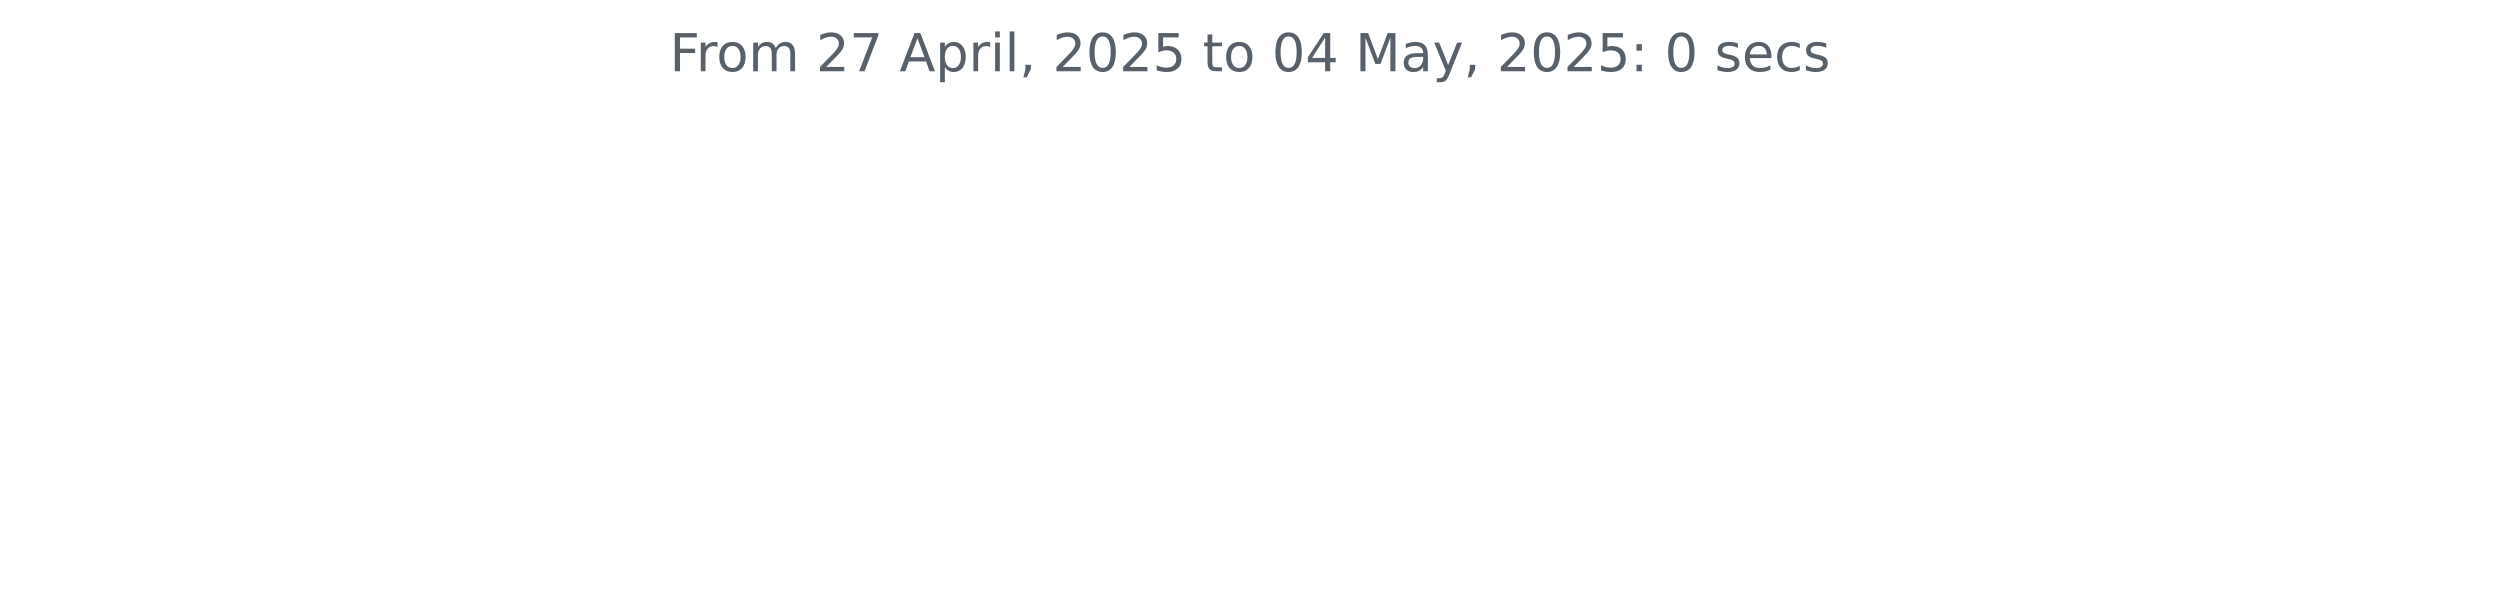
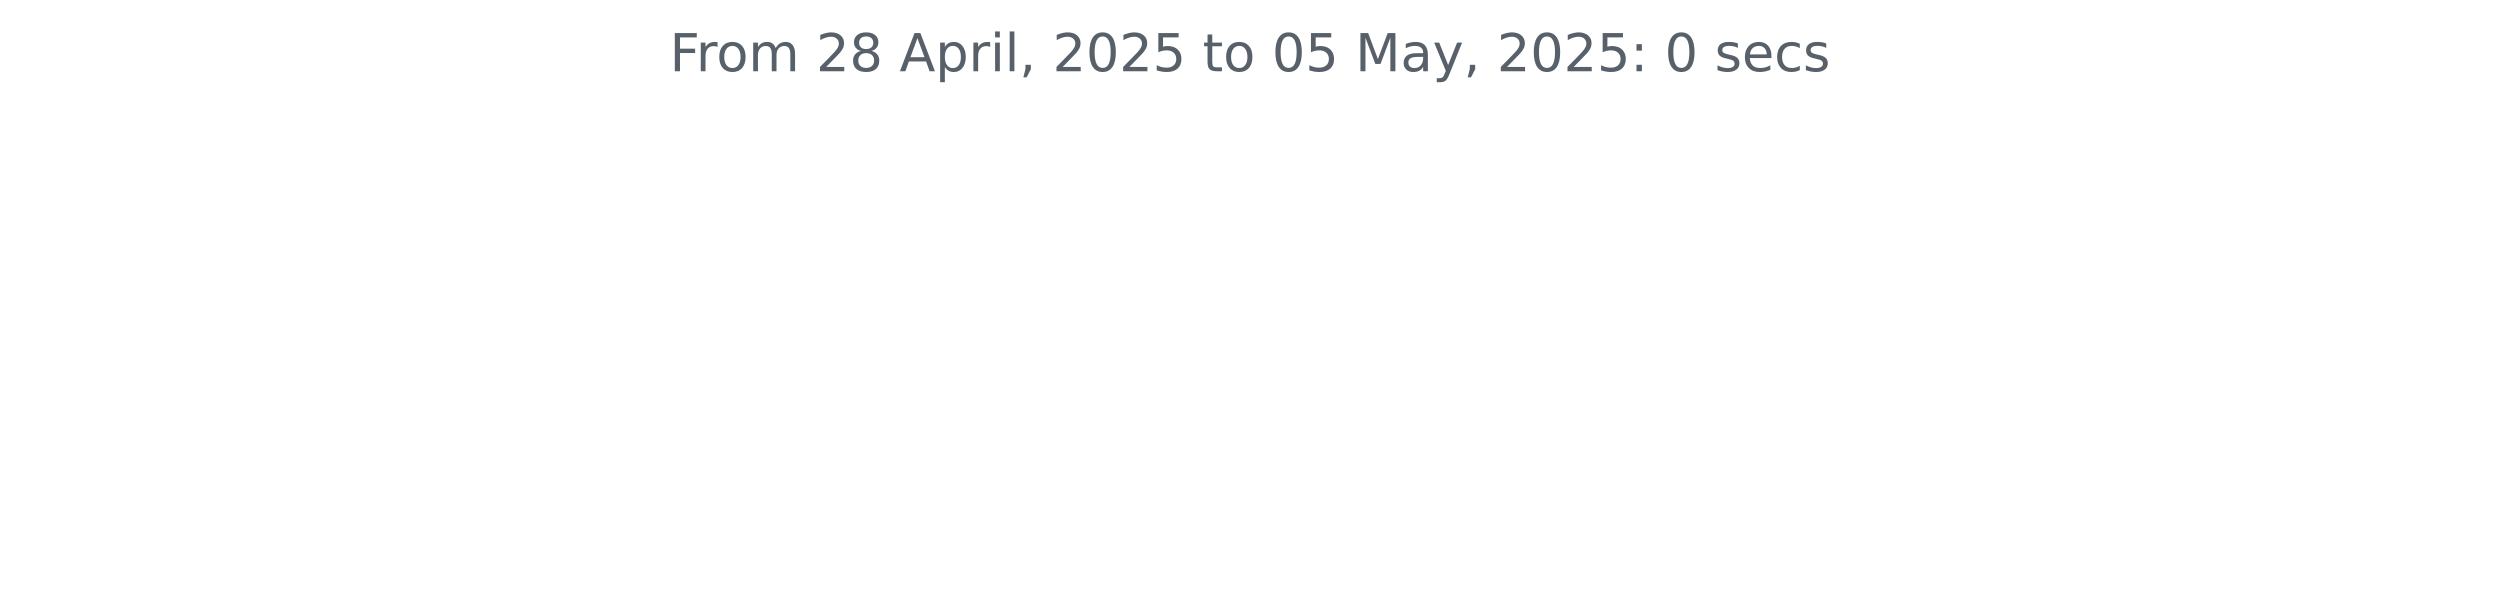
<svg xmlns="http://www.w3.org/2000/svg" xmlns:xlink="http://www.w3.org/1999/xlink" width="572.4pt" height="140.398pt" viewBox="0 0 572.4 140.398" version="1.1">
  <defs>
    <style type="text/css">*{stroke-linejoin: round; stroke-linecap: butt}</style>
  </defs>
  <g id="figure_1">
    <g id="patch_1">
      <path d="M 0 140.398  L 572.4 140.398  L 572.4 0  L 0 0  L 0 140.398  z " style="fill: none" />
    </g>
    <g id="axes_1">
      <g id="matplotlib.axis_1" />
      <g id="matplotlib.axis_2" />
      <g id="text_1">
        <g style="fill: #586069" transform="translate(153.3281 16.31812) scale(0.12 -0.12)">
          <defs>
            <path id="DejaVuSans-46" d="M 628 4666  L 3309 4666  L 3309 4134  L 1259 4134  L 1259 2759  L 3109 2759  L 3109 2228  L 1259 2228  L 1259 0  L 628 0  L 628 4666  z " transform="scale(0.015625)" />
            <path id="DejaVuSans-72" d="M 2631 2963  Q 2534 3019 2420 3045  Q 2306 3072 2169 3072  Q 1681 3072 1420 2755  Q 1159 2438 1159 1844  L 1159 0  L 581 0  L 581 3500  L 1159 3500  L 1159 2956  Q 1341 3275 1631 3429  Q 1922 3584 2338 3584  Q 2397 3584 2469 3576  Q 2541 3569 2628 3553  L 2631 2963  z " transform="scale(0.015625)" />
            <path id="DejaVuSans-6f" d="M 1959 3097  Q 1497 3097 1228 2736  Q 959 2375 959 1747  Q 959 1119 1226 758  Q 1494 397 1959 397  Q 2419 397 2687 759  Q 2956 1122 2956 1747  Q 2956 2369 2687 2733  Q 2419 3097 1959 3097  z M 1959 3584  Q 2709 3584 3137 3096  Q 3566 2609 3566 1747  Q 3566 888 3137 398  Q 2709 -91 1959 -91  Q 1206 -91 779 398  Q 353 888 353 1747  Q 353 2609 779 3096  Q 1206 3584 1959 3584  z " transform="scale(0.015625)" />
            <path id="DejaVuSans-6d" d="M 3328 2828  Q 3544 3216 3844 3400  Q 4144 3584 4550 3584  Q 5097 3584 5394 3201  Q 5691 2819 5691 2113  L 5691 0  L 5113 0  L 5113 2094  Q 5113 2597 4934 2840  Q 4756 3084 4391 3084  Q 3944 3084 3684 2787  Q 3425 2491 3425 1978  L 3425 0  L 2847 0  L 2847 2094  Q 2847 2600 2669 2842  Q 2491 3084 2119 3084  Q 1678 3084 1418 2786  Q 1159 2488 1159 1978  L 1159 0  L 581 0  L 581 3500  L 1159 3500  L 1159 2956  Q 1356 3278 1631 3431  Q 1906 3584 2284 3584  Q 2666 3584 2933 3390  Q 3200 3197 3328 2828  z " transform="scale(0.015625)" />
            <path id="DejaVuSans-20" transform="scale(0.015625)" />
            <path id="DejaVuSans-32" d="M 1228 531  L 3431 531  L 3431 0  L 469 0  L 469 531  Q 828 903 1448 1529  Q 2069 2156 2228 2338  Q 2531 2678 2651 2914  Q 2772 3150 2772 3378  Q 2772 3750 2511 3984  Q 2250 4219 1831 4219  Q 1534 4219 1204 4116  Q 875 4013 500 3803  L 500 4441  Q 881 4594 1212 4672  Q 1544 4750 1819 4750  Q 2544 4750 2975 4387  Q 3406 4025 3406 3419  Q 3406 3131 3298 2873  Q 3191 2616 2906 2266  Q 2828 2175 2409 1742  Q 1991 1309 1228 531  z " transform="scale(0.015625)" />
-             <path id="DejaVuSans-37" d="M 525 4666  L 3525 4666  L 3525 4397  L 1831 0  L 1172 0  L 2766 4134  L 525 4134  L 525 4666  z " transform="scale(0.015625)" />
+             <path id="DejaVuSans-38" d="M 2034 2216  Q 1584 2216 1326 1975  Q 1069 1734 1069 1313  Q 1069 891 1326 650  Q 1584 409 2034 409  Q 2484 409 2743 651  Q 3003 894 3003 1313  Q 3003 1734 2745 1975  Q 2488 2216 2034 2216  z M 1403 2484  Q 997 2584 770 2862  Q 544 3141 544 3541  Q 544 4100 942 4425  Q 1341 4750 2034 4750  Q 2731 4750 3128 4425  Q 3525 4100 3525 3541  Q 3525 3141 3298 2862  Q 3072 2584 2669 2484  Q 3125 2378 3379 2068  Q 3634 1759 3634 1313  Q 3634 634 3220 271  Q 2806 -91 2034 -91  Q 1263 -91 848 271  Q 434 634 434 1313  Q 434 1759 690 2068  Q 947 2378 1403 2484  z M 1172 3481  Q 1172 3119 1398 2916  Q 1625 2713 2034 2713  Q 2441 2713 2670 2916  Q 2900 3119 2900 3481  Q 2900 3844 2670 4047  Q 2441 4250 2034 4250  Q 1625 4250 1398 4047  Q 1172 3844 1172 3481  z " transform="scale(0.015625)" />
            <path id="DejaVuSans-41" d="M 2188 4044  L 1331 1722  L 3047 1722  L 2188 4044  z M 1831 4666  L 2547 4666  L 4325 0  L 3669 0  L 3244 1197  L 1141 1197  L 716 0  L 50 0  L 1831 4666  z " transform="scale(0.015625)" />
            <path id="DejaVuSans-70" d="M 1159 525  L 1159 -1331  L 581 -1331  L 581 3500  L 1159 3500  L 1159 2969  Q 1341 3281 1617 3432  Q 1894 3584 2278 3584  Q 2916 3584 3314 3078  Q 3713 2572 3713 1747  Q 3713 922 3314 415  Q 2916 -91 2278 -91  Q 1894 -91 1617 61  Q 1341 213 1159 525  z M 3116 1747  Q 3116 2381 2855 2742  Q 2594 3103 2138 3103  Q 1681 3103 1420 2742  Q 1159 2381 1159 1747  Q 1159 1113 1420 752  Q 1681 391 2138 391  Q 2594 391 2855 752  Q 3116 1113 3116 1747  z " transform="scale(0.015625)" />
            <path id="DejaVuSans-69" d="M 603 3500  L 1178 3500  L 1178 0  L 603 0  L 603 3500  z M 603 4863  L 1178 4863  L 1178 4134  L 603 4134  L 603 4863  z " transform="scale(0.015625)" />
            <path id="DejaVuSans-6c" d="M 603 4863  L 1178 4863  L 1178 0  L 603 0  L 603 4863  z " transform="scale(0.015625)" />
            <path id="DejaVuSans-2c" d="M 750 794  L 1409 794  L 1409 256  L 897 -744  L 494 -744  L 750 256  L 750 794  z " transform="scale(0.015625)" />
            <path id="DejaVuSans-30" d="M 2034 4250  Q 1547 4250 1301 3770  Q 1056 3291 1056 2328  Q 1056 1369 1301 889  Q 1547 409 2034 409  Q 2525 409 2770 889  Q 3016 1369 3016 2328  Q 3016 3291 2770 3770  Q 2525 4250 2034 4250  z M 2034 4750  Q 2819 4750 3233 4129  Q 3647 3509 3647 2328  Q 3647 1150 3233 529  Q 2819 -91 2034 -91  Q 1250 -91 836 529  Q 422 1150 422 2328  Q 422 3509 836 4129  Q 1250 4750 2034 4750  z " transform="scale(0.015625)" />
            <path id="DejaVuSans-35" d="M 691 4666  L 3169 4666  L 3169 4134  L 1269 4134  L 1269 2991  Q 1406 3038 1543 3061  Q 1681 3084 1819 3084  Q 2600 3084 3056 2656  Q 3513 2228 3513 1497  Q 3513 744 3044 326  Q 2575 -91 1722 -91  Q 1428 -91 1123 -41  Q 819 9 494 109  L 494 744  Q 775 591 1075 516  Q 1375 441 1709 441  Q 2250 441 2565 725  Q 2881 1009 2881 1497  Q 2881 1984 2565 2268  Q 2250 2553 1709 2553  Q 1456 2553 1204 2497  Q 953 2441 691 2322  L 691 4666  z " transform="scale(0.015625)" />
            <path id="DejaVuSans-74" d="M 1172 4494  L 1172 3500  L 2356 3500  L 2356 3053  L 1172 3053  L 1172 1153  Q 1172 725 1289 603  Q 1406 481 1766 481  L 2356 481  L 2356 0  L 1766 0  Q 1100 0 847 248  Q 594 497 594 1153  L 594 3053  L 172 3053  L 172 3500  L 594 3500  L 594 4494  L 1172 4494  z " transform="scale(0.015625)" />
-             <path id="DejaVuSans-34" d="M 2419 4116  L 825 1625  L 2419 1625  L 2419 4116  z M 2253 4666  L 3047 4666  L 3047 1625  L 3713 1625  L 3713 1100  L 3047 1100  L 3047 0  L 2419 0  L 2419 1100  L 313 1100  L 313 1709  L 2253 4666  z " transform="scale(0.015625)" />
            <path id="DejaVuSans-4d" d="M 628 4666  L 1569 4666  L 2759 1491  L 3956 4666  L 4897 4666  L 4897 0  L 4281 0  L 4281 4097  L 3078 897  L 2444 897  L 1241 4097  L 1241 0  L 628 0  L 628 4666  z " transform="scale(0.015625)" />
            <path id="DejaVuSans-61" d="M 2194 1759  Q 1497 1759 1228 1600  Q 959 1441 959 1056  Q 959 750 1161 570  Q 1363 391 1709 391  Q 2188 391 2477 730  Q 2766 1069 2766 1631  L 2766 1759  L 2194 1759  z M 3341 1997  L 3341 0  L 2766 0  L 2766 531  Q 2569 213 2275 61  Q 1981 -91 1556 -91  Q 1019 -91 701 211  Q 384 513 384 1019  Q 384 1609 779 1909  Q 1175 2209 1959 2209  L 2766 2209  L 2766 2266  Q 2766 2663 2505 2880  Q 2244 3097 1772 3097  Q 1472 3097 1187 3025  Q 903 2953 641 2809  L 641 3341  Q 956 3463 1253 3523  Q 1550 3584 1831 3584  Q 2591 3584 2966 3190  Q 3341 2797 3341 1997  z " transform="scale(0.015625)" />
            <path id="DejaVuSans-79" d="M 2059 -325  Q 1816 -950 1584 -1140  Q 1353 -1331 966 -1331  L 506 -1331  L 506 -850  L 844 -850  Q 1081 -850 1212 -737  Q 1344 -625 1503 -206  L 1606 56  L 191 3500  L 800 3500  L 1894 763  L 2988 3500  L 3597 3500  L 2059 -325  z " transform="scale(0.015625)" />
            <path id="DejaVuSans-3a" d="M 750 794  L 1409 794  L 1409 0  L 750 0  L 750 794  z M 750 3309  L 1409 3309  L 1409 2516  L 750 2516  L 750 3309  z " transform="scale(0.015625)" />
            <path id="DejaVuSans-73" d="M 2834 3397  L 2834 2853  Q 2591 2978 2328 3040  Q 2066 3103 1784 3103  Q 1356 3103 1142 2972  Q 928 2841 928 2578  Q 928 2378 1081 2264  Q 1234 2150 1697 2047  L 1894 2003  Q 2506 1872 2764 1633  Q 3022 1394 3022 966  Q 3022 478 2636 193  Q 2250 -91 1575 -91  Q 1294 -91 989 -36  Q 684 19 347 128  L 347 722  Q 666 556 975 473  Q 1284 391 1588 391  Q 1994 391 2212 530  Q 2431 669 2431 922  Q 2431 1156 2273 1281  Q 2116 1406 1581 1522  L 1381 1569  Q 847 1681 609 1914  Q 372 2147 372 2553  Q 372 3047 722 3315  Q 1072 3584 1716 3584  Q 2034 3584 2315 3537  Q 2597 3491 2834 3397  z " transform="scale(0.015625)" />
            <path id="DejaVuSans-65" d="M 3597 1894  L 3597 1613  L 953 1613  Q 991 1019 1311 708  Q 1631 397 2203 397  Q 2534 397 2845 478  Q 3156 559 3463 722  L 3463 178  Q 3153 47 2828 -22  Q 2503 -91 2169 -91  Q 1331 -91 842 396  Q 353 884 353 1716  Q 353 2575 817 3079  Q 1281 3584 2069 3584  Q 2775 3584 3186 3129  Q 3597 2675 3597 1894  z M 3022 2063  Q 3016 2534 2758 2815  Q 2500 3097 2075 3097  Q 1594 3097 1305 2825  Q 1016 2553 972 2059  L 3022 2063  z " transform="scale(0.015625)" />
            <path id="DejaVuSans-63" d="M 3122 3366  L 3122 2828  Q 2878 2963 2633 3030  Q 2388 3097 2138 3097  Q 1578 3097 1268 2742  Q 959 2388 959 1747  Q 959 1106 1268 751  Q 1578 397 2138 397  Q 2388 397 2633 464  Q 2878 531 3122 666  L 3122 134  Q 2881 22 2623 -34  Q 2366 -91 2075 -91  Q 1284 -91 818 406  Q 353 903 353 1747  Q 353 2603 823 3093  Q 1294 3584 2113 3584  Q 2378 3584 2631 3529  Q 2884 3475 3122 3366  z " transform="scale(0.015625)" />
          </defs>
          <use xlink:href="#DejaVuSans-46" />
          <use xlink:href="#DejaVuSans-72" x="50.27" />
          <use xlink:href="#DejaVuSans-6f" x="89.133" />
          <use xlink:href="#DejaVuSans-6d" x="150.314" />
          <use xlink:href="#DejaVuSans-20" x="247.727" />
          <use xlink:href="#DejaVuSans-32" x="279.514" />
-           <use xlink:href="#DejaVuSans-37" x="343.137" />
+           <use xlink:href="#DejaVuSans-38" x="343.137" />
          <use xlink:href="#DejaVuSans-20" x="406.76" />
          <use xlink:href="#DejaVuSans-41" x="438.547" />
          <use xlink:href="#DejaVuSans-70" x="506.955" />
          <use xlink:href="#DejaVuSans-72" x="570.432" />
          <use xlink:href="#DejaVuSans-69" x="611.545" />
          <use xlink:href="#DejaVuSans-6c" x="639.328" />
          <use xlink:href="#DejaVuSans-2c" x="667.111" />
          <use xlink:href="#DejaVuSans-20" x="698.898" />
          <use xlink:href="#DejaVuSans-32" x="730.686" />
          <use xlink:href="#DejaVuSans-30" x="794.309" />
          <use xlink:href="#DejaVuSans-32" x="857.932" />
          <use xlink:href="#DejaVuSans-35" x="921.555" />
          <use xlink:href="#DejaVuSans-20" x="985.178" />
          <use xlink:href="#DejaVuSans-74" x="1016.965" />
          <use xlink:href="#DejaVuSans-6f" x="1056.174" />
          <use xlink:href="#DejaVuSans-20" x="1117.355" />
          <use xlink:href="#DejaVuSans-30" x="1149.143" />
-           <use xlink:href="#DejaVuSans-34" x="1212.766" />
+           <use xlink:href="#DejaVuSans-35" x="1212.766" />
          <use xlink:href="#DejaVuSans-20" x="1276.389" />
          <use xlink:href="#DejaVuSans-4d" x="1308.176" />
          <use xlink:href="#DejaVuSans-61" x="1394.455" />
          <use xlink:href="#DejaVuSans-79" x="1455.734" />
          <use xlink:href="#DejaVuSans-2c" x="1514.914" />
          <use xlink:href="#DejaVuSans-20" x="1546.701" />
          <use xlink:href="#DejaVuSans-32" x="1578.488" />
          <use xlink:href="#DejaVuSans-30" x="1642.111" />
          <use xlink:href="#DejaVuSans-32" x="1705.734" />
          <use xlink:href="#DejaVuSans-35" x="1769.357" />
          <use xlink:href="#DejaVuSans-3a" x="1832.98" />
          <use xlink:href="#DejaVuSans-20" x="1866.672" />
          <use xlink:href="#DejaVuSans-30" x="1898.459" />
          <use xlink:href="#DejaVuSans-20" x="1962.082" />
          <use xlink:href="#DejaVuSans-73" x="1993.869" />
          <use xlink:href="#DejaVuSans-65" x="2045.969" />
          <use xlink:href="#DejaVuSans-63" x="2107.492" />
          <use xlink:href="#DejaVuSans-73" x="2162.473" />
        </g>
      </g>
    </g>
  </g>
</svg>
